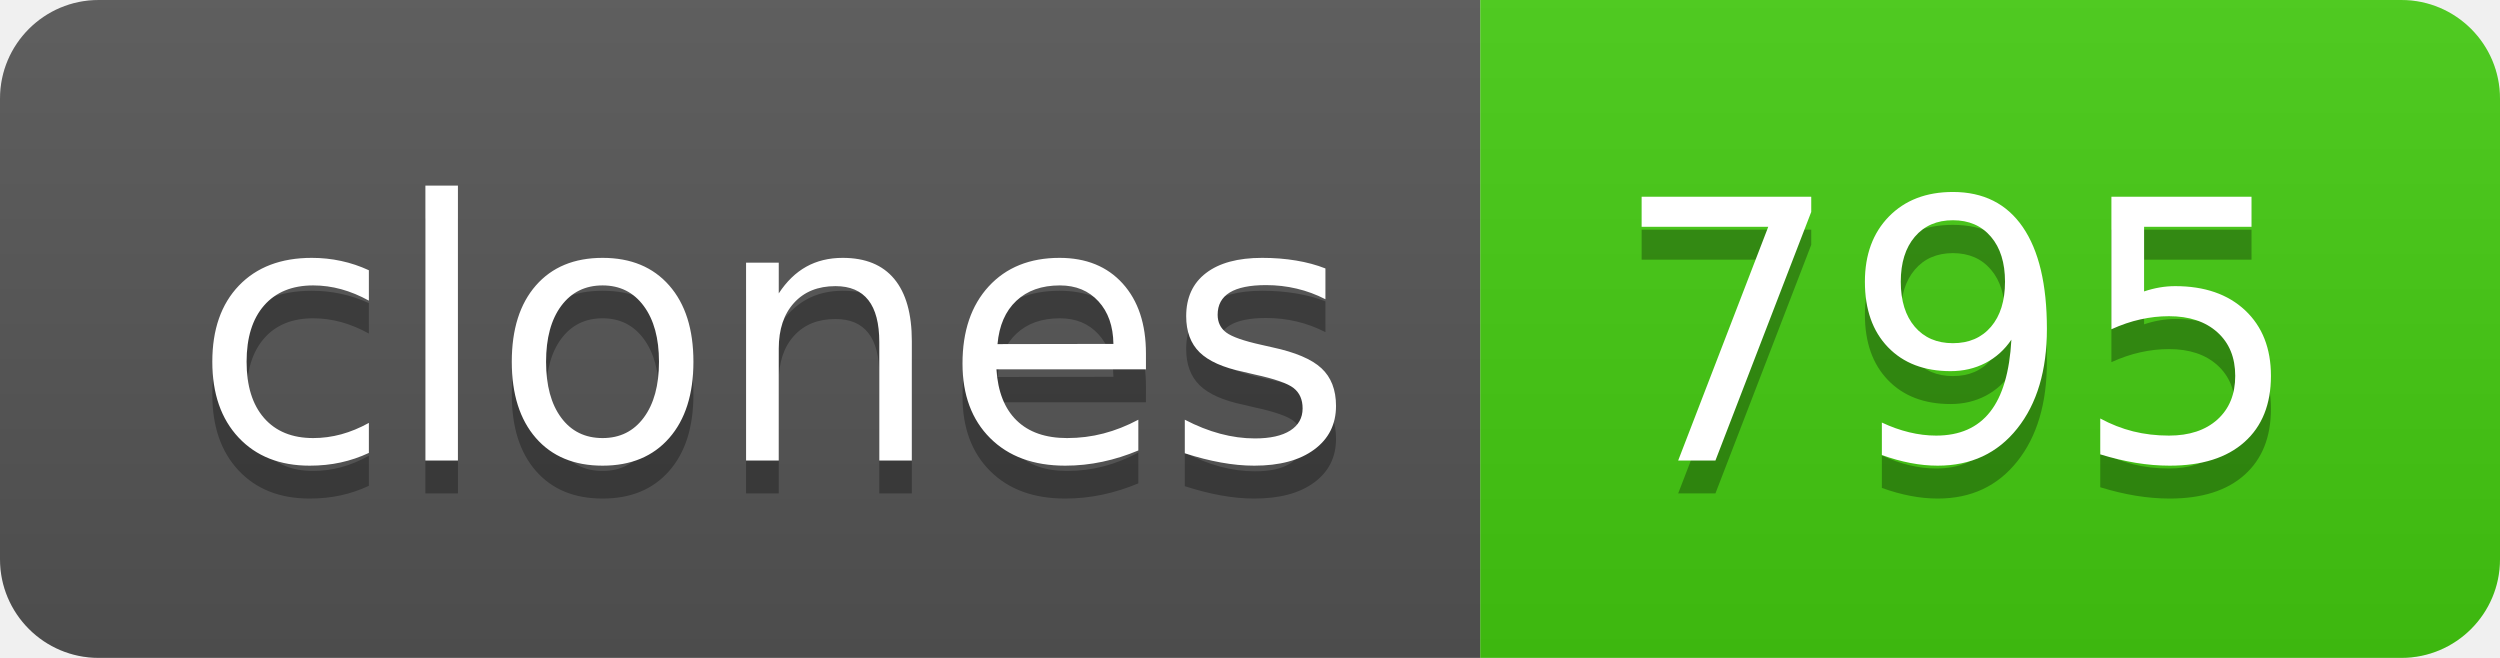
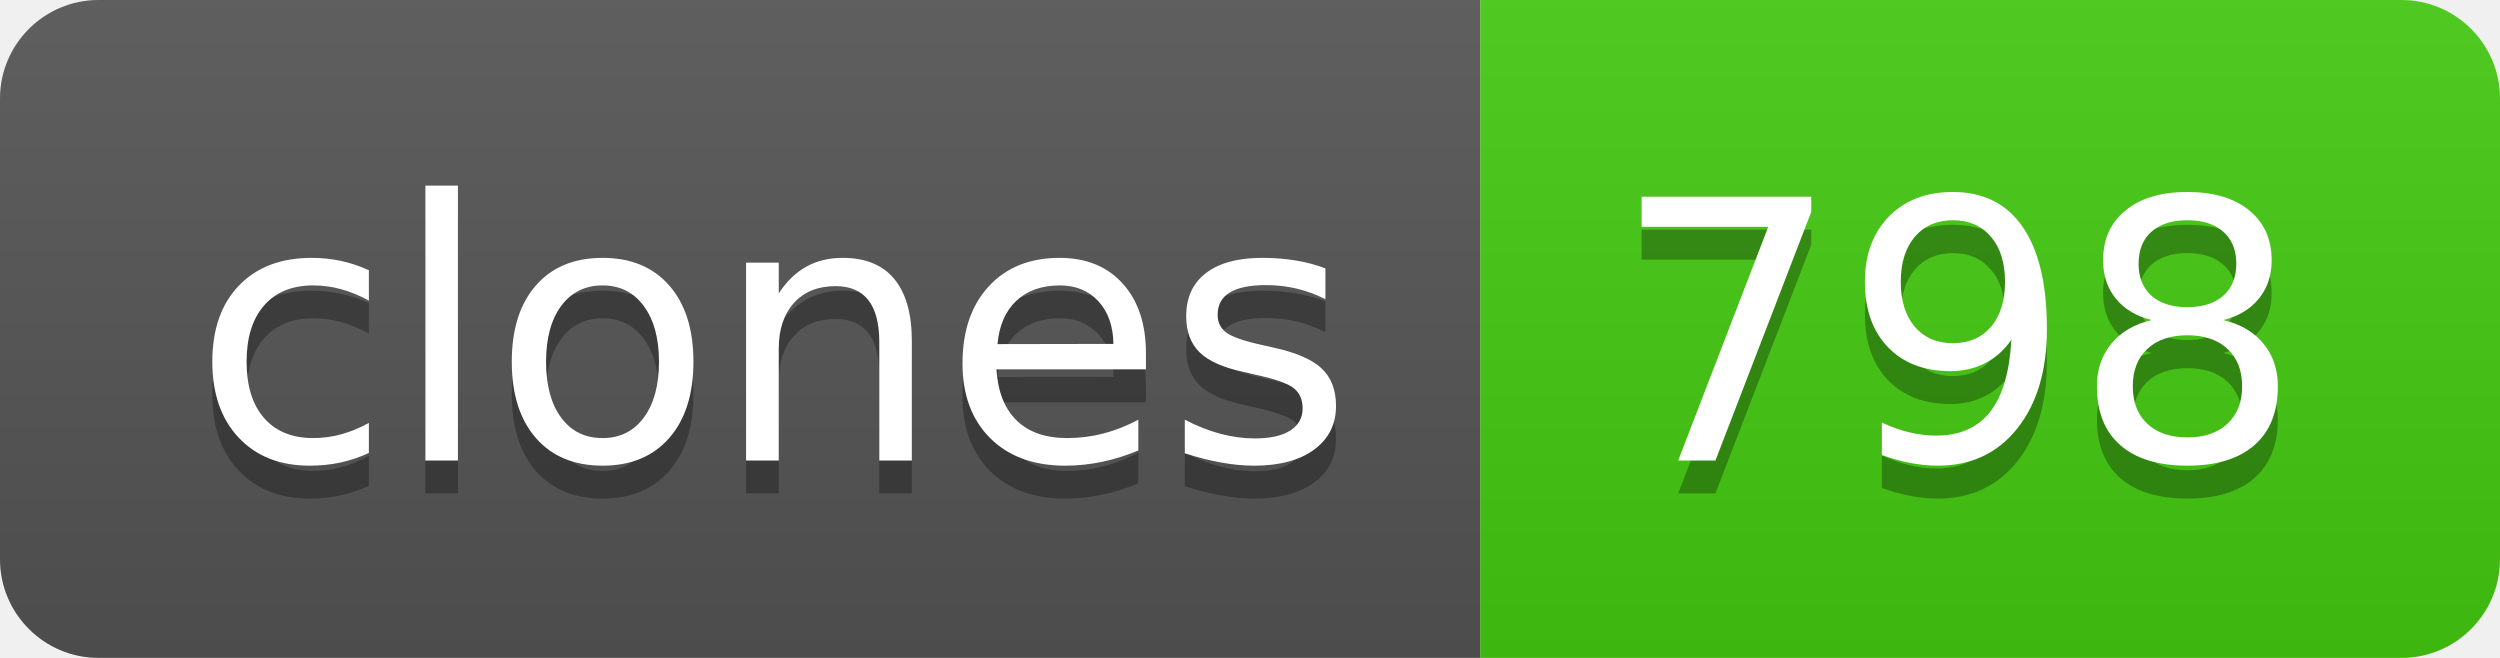
- <svg xmlns="http://www.w3.org/2000/svg" width="76" height="20" role="img" aria-label="clones: 795">
+ <svg xmlns="http://www.w3.org/2000/svg" width="76" height="20" role="img" aria-label="clones: 798">
  <linearGradient id="s" x2="0" y2="100%">
    <stop offset="0" stop-color="#bbb" stop-opacity=".1" />
    <stop offset="1" stop-opacity=".1" />
  </linearGradient>
  <clipPath id="r">
    <rect width="76" height="20" rx="3" fill="#fff" />
  </clipPath>
  <g clip-path="url(#r)">
    <rect width="45" height="20" fill="#555" />
    <rect x="45" width="31" height="20" fill="#4c1" />
    <rect width="76" height="20" fill="url(#s)" />
  </g>
  <g fill="#fff" text-anchor="middle" font-family="Verdana,Geneva,DejaVu Sans,sans-serif" text-rendering="geometricPrecision" font-size="110">
    <text aria-hidden="true" x="235" y="150" fill="#010101" fill-opacity=".3" transform="scale(.1)" textLength="350">clones</text>
    <text x="235" y="140" transform="scale(.1)" fill="#fff" textLength="350">clones</text>
-     <text aria-hidden="true" x="595" y="150" fill="#010101" fill-opacity=".3" transform="scale(.1)" textLength="210">795</text>
-     <text x="595" y="140" transform="scale(.1)" fill="#fff" textLength="210">795</text>
+     <text aria-hidden="true" x="595" y="150" fill="#010101" fill-opacity=".3" transform="scale(.1)" textLength="210">798</text>
+     <text x="595" y="140" transform="scale(.1)" fill="#fff" textLength="210">798</text>
  </g>
</svg>
